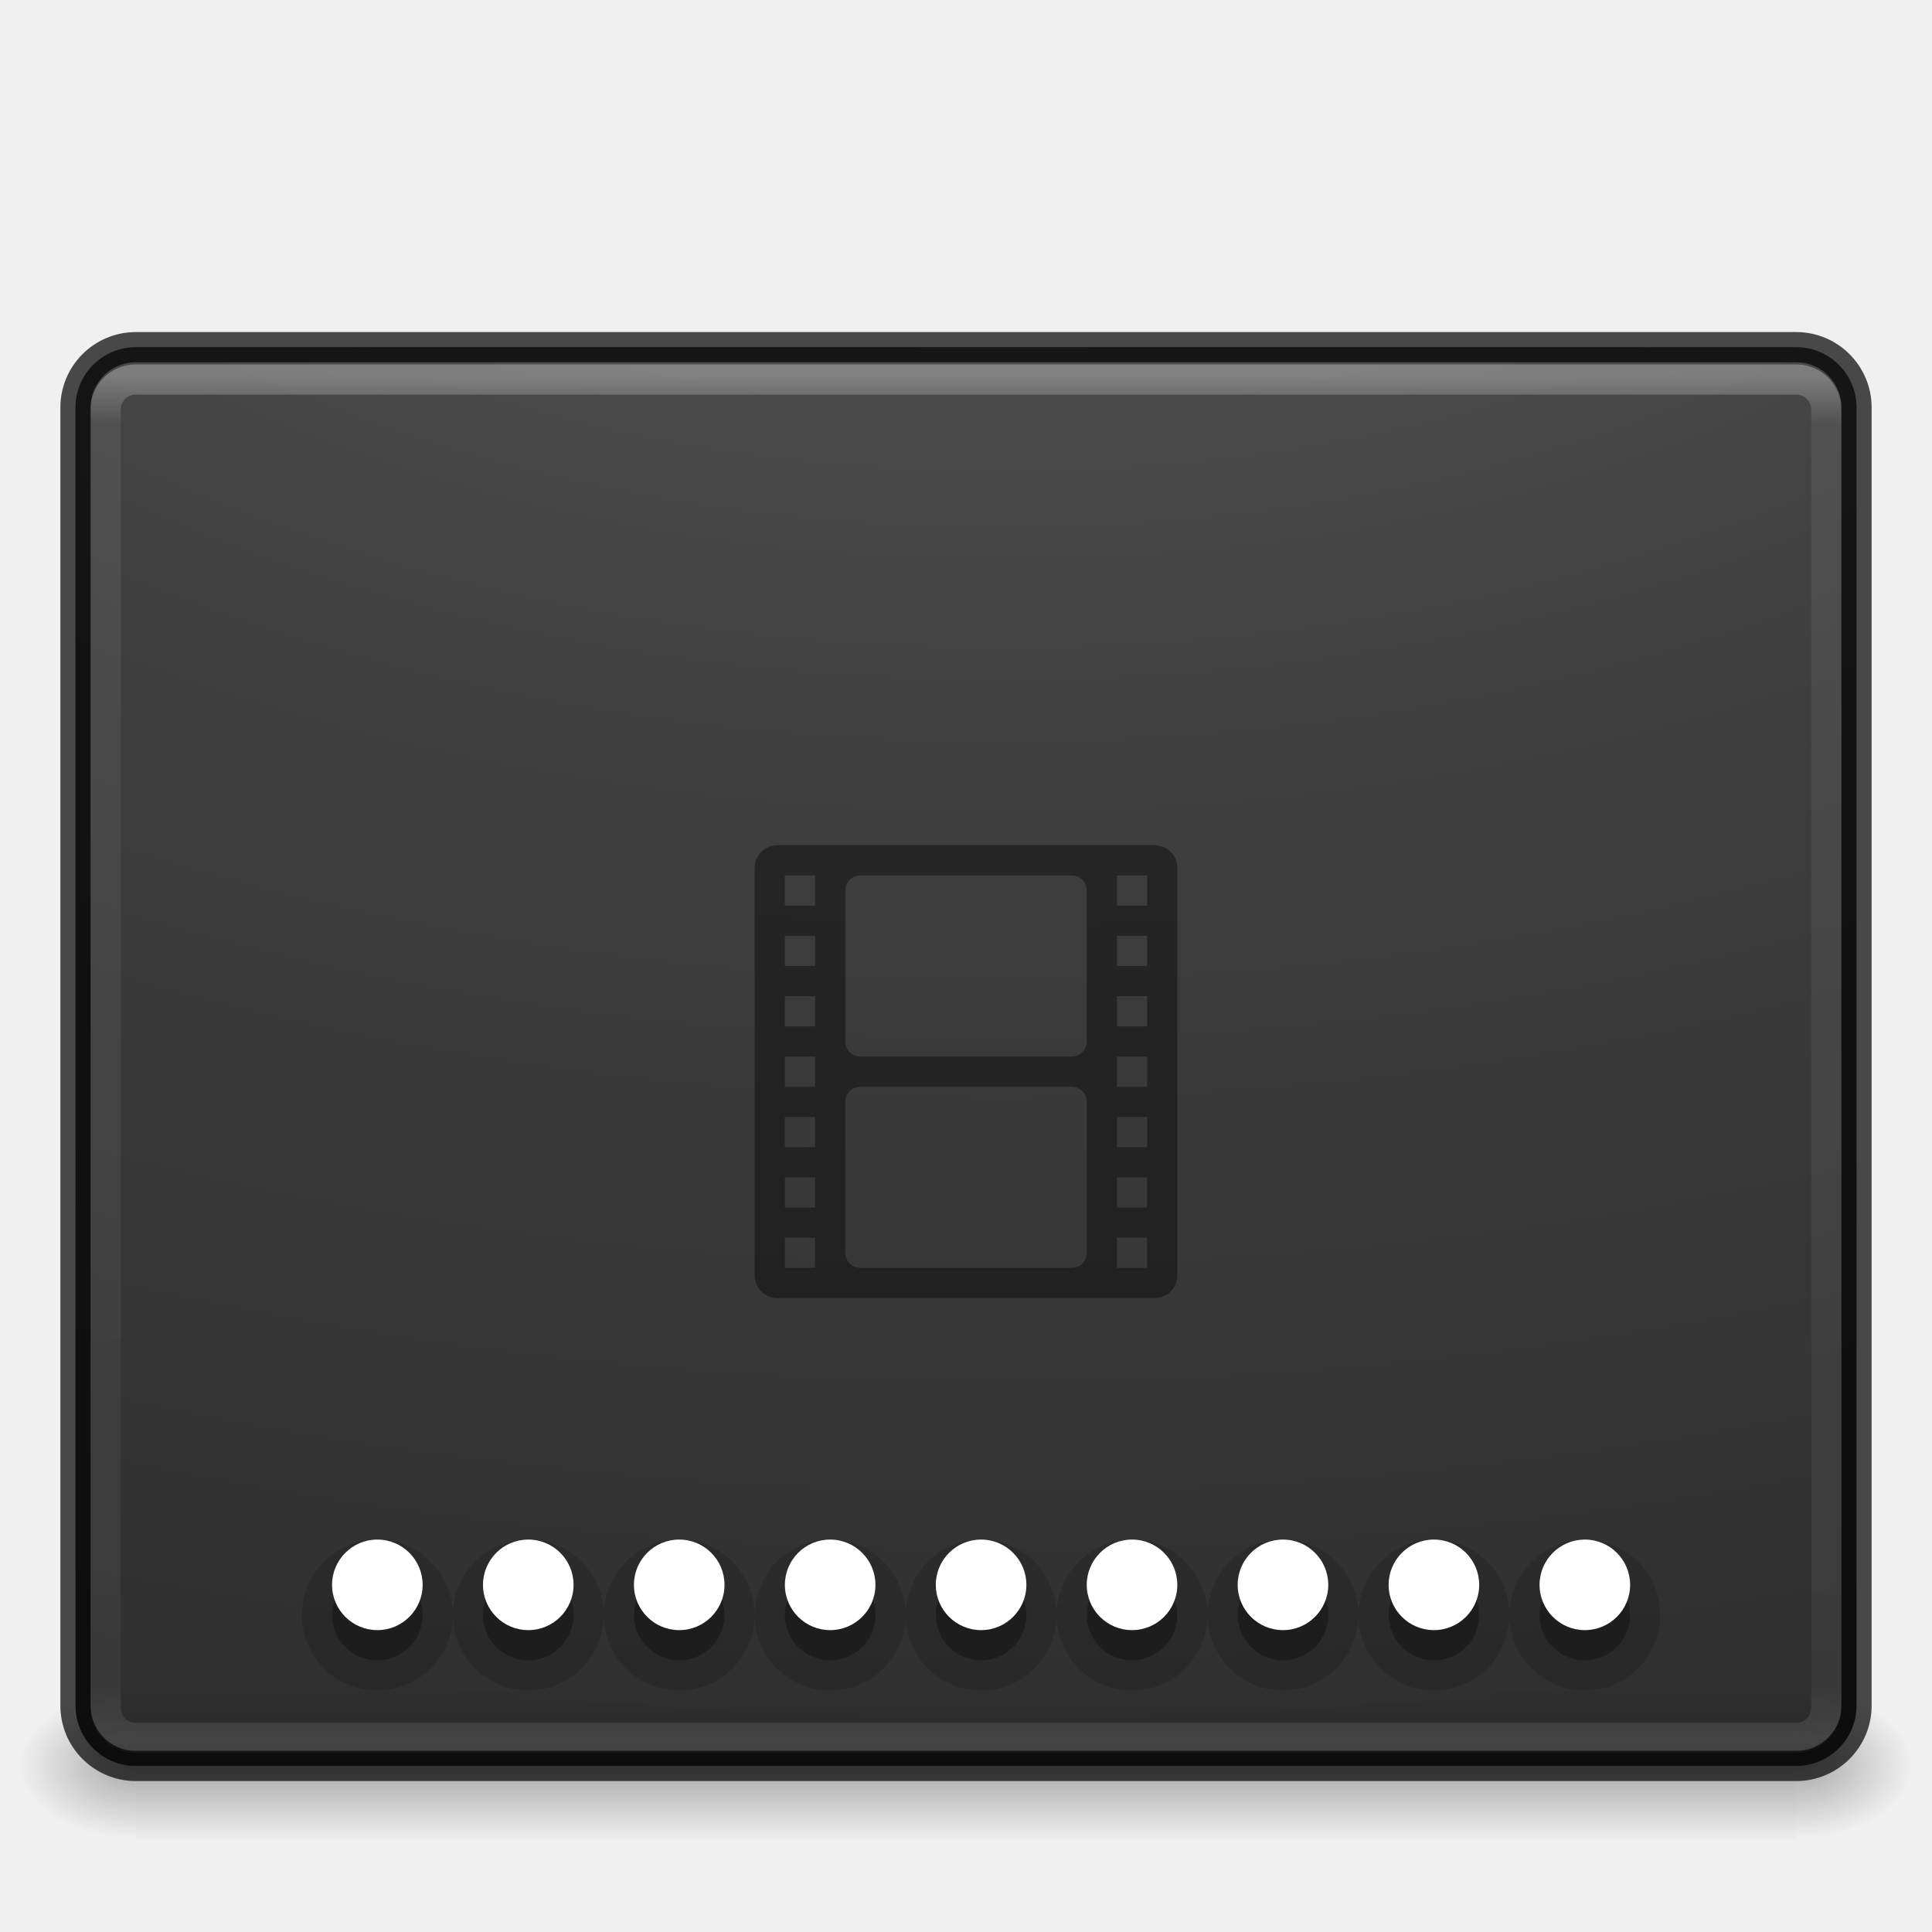
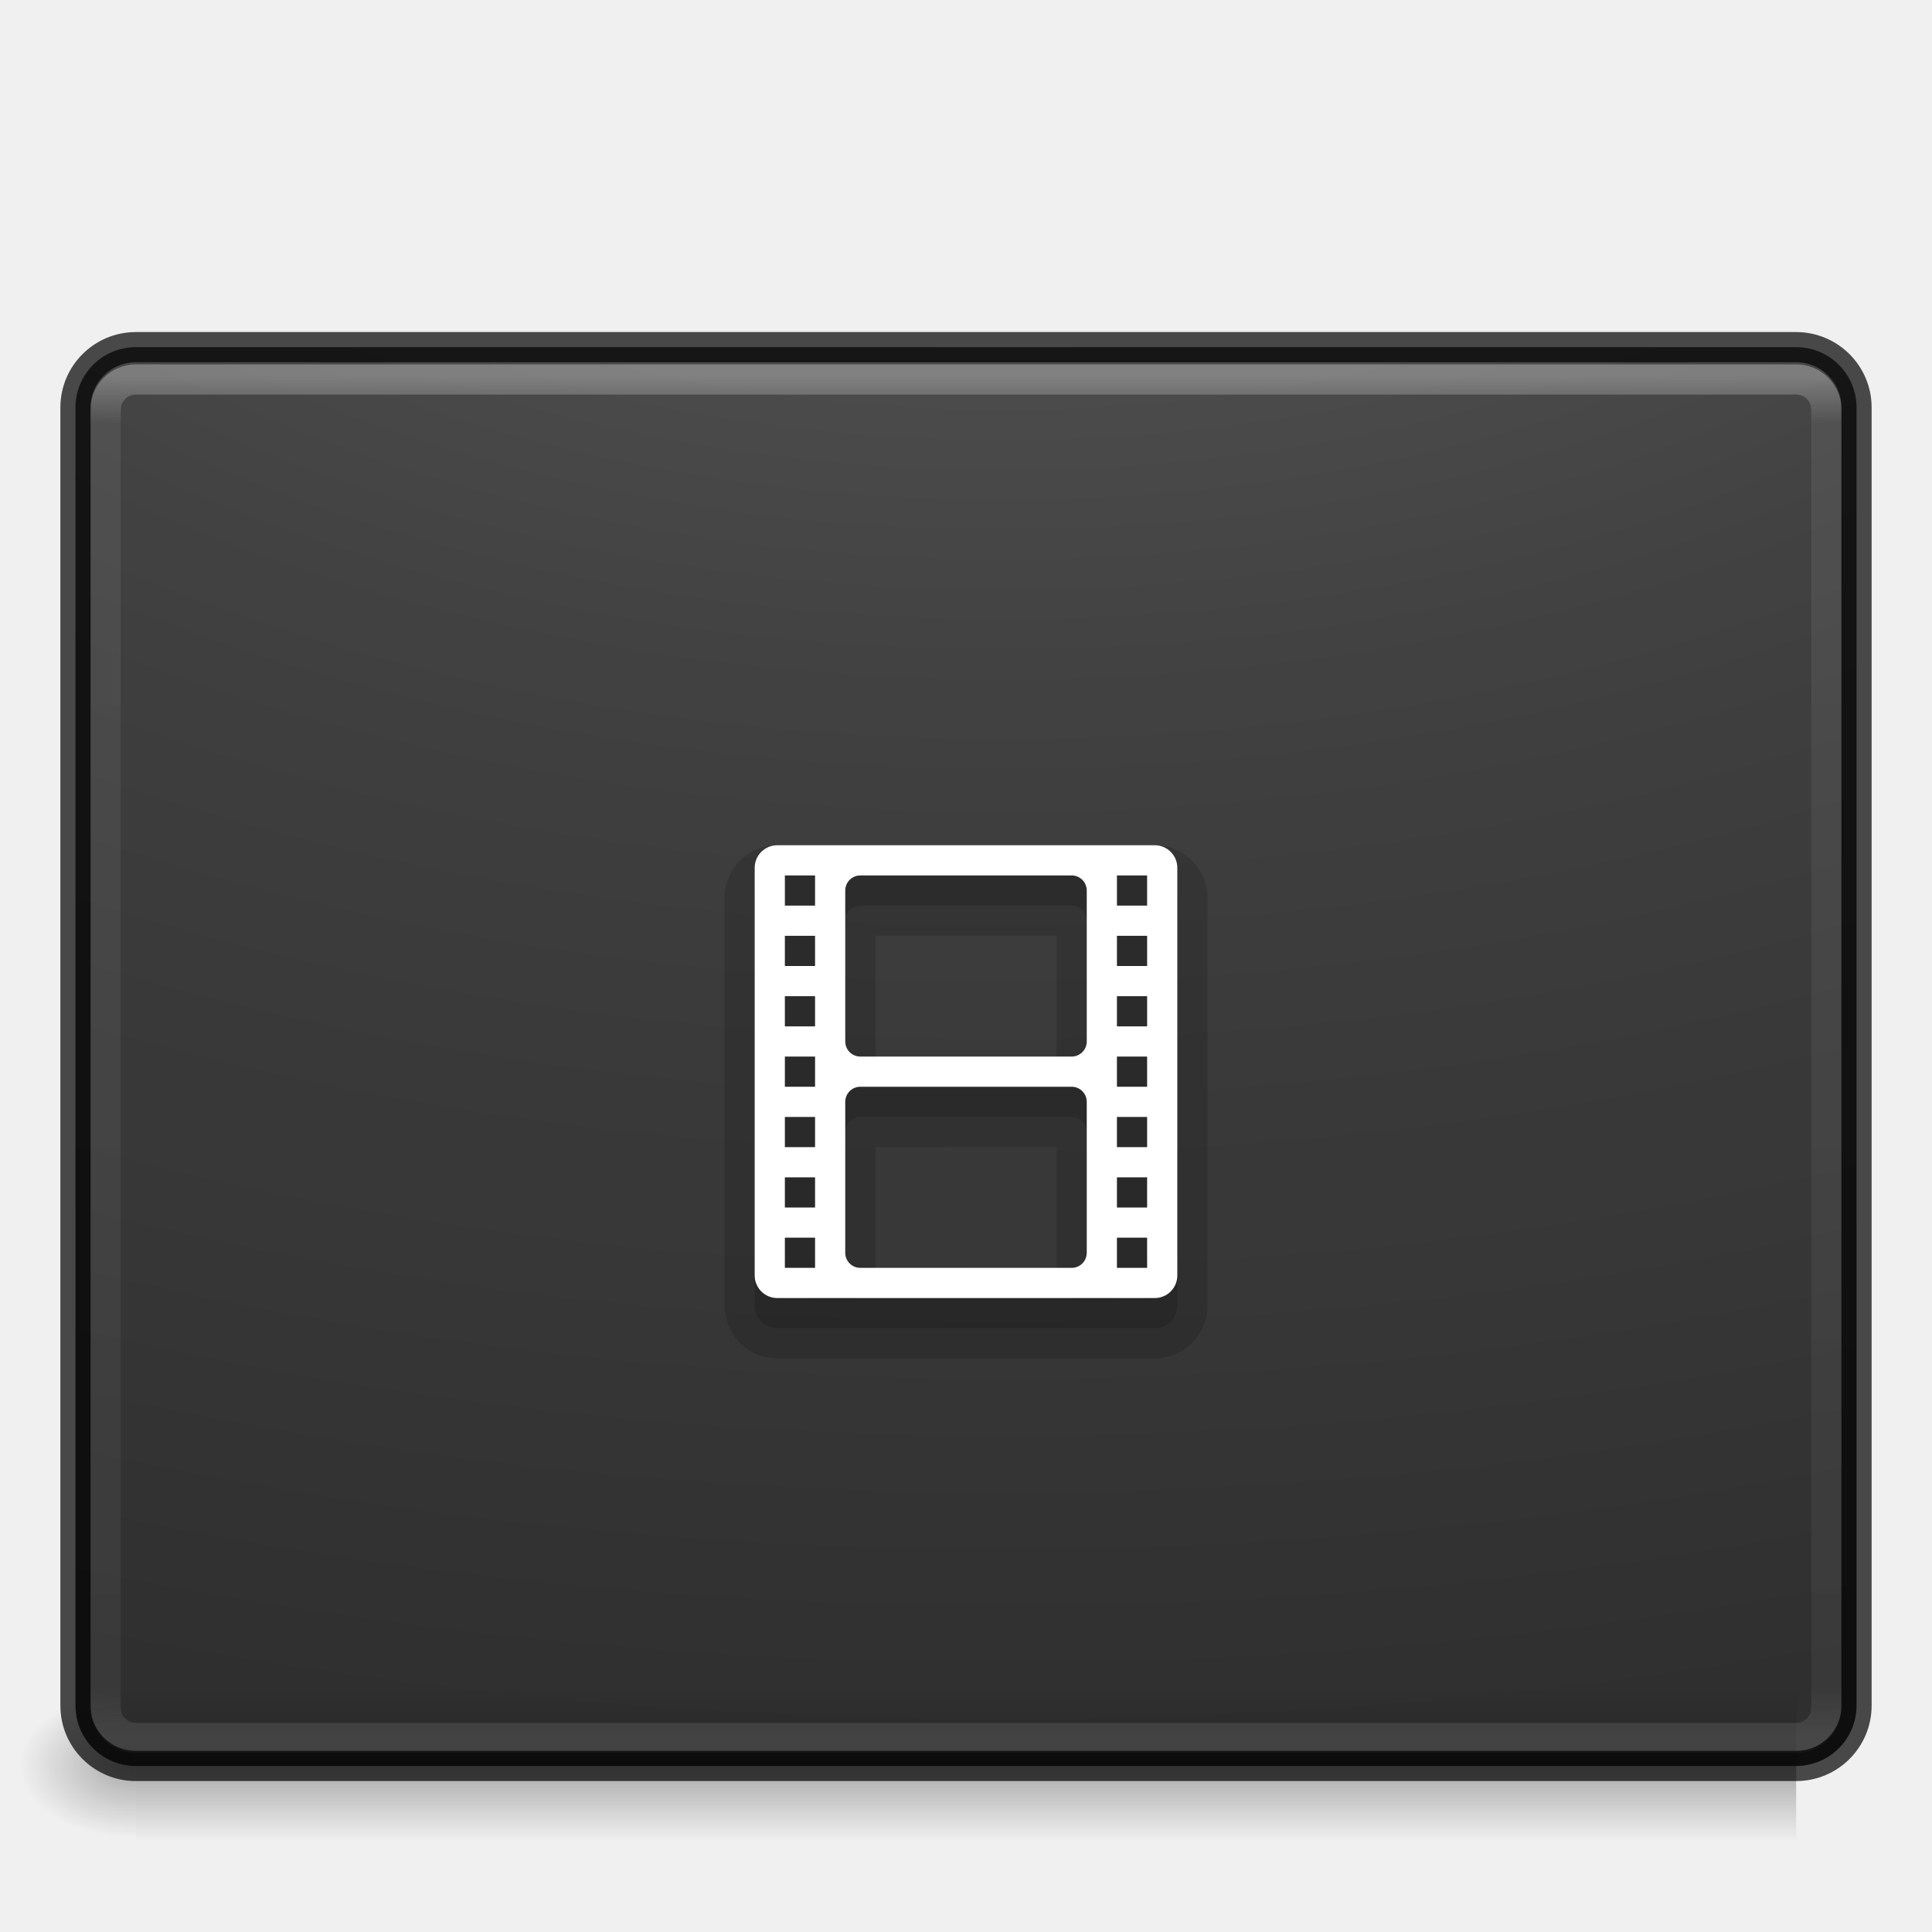
<svg xmlns="http://www.w3.org/2000/svg" xmlns:xlink="http://www.w3.org/1999/xlink" version="1.0" width="64" height="64" id="svg2453">
  <defs id="defs2455">
    <linearGradient id="linearGradient3462">
      <stop id="stop3464" style="stop-color:#ffffff;stop-opacity:1" offset="0" />
      <stop id="stop3466" style="stop-color:#ffffff;stop-opacity:0.235" offset="0.035" />
      <stop id="stop3468" style="stop-color:#ffffff;stop-opacity:0.157" offset="0.964" />
      <stop id="stop3470" style="stop-color:#ffffff;stop-opacity:0.392" offset="1" />
    </linearGradient>
    <linearGradient id="linearGradient5060-2">
      <stop id="stop5062-3" style="stop-color:#000000;stop-opacity:1" offset="0" />
      <stop id="stop5064-1" style="stop-color:#000000;stop-opacity:0" offset="1" />
    </linearGradient>
    <linearGradient id="linearGradient5048-8">
      <stop id="stop5050-4" style="stop-color:#000000;stop-opacity:0" offset="0" />
      <stop id="stop5056-5" style="stop-color:#000000;stop-opacity:1" offset="0.5" />
      <stop id="stop5052-1" style="stop-color:#000000;stop-opacity:0" offset="1" />
    </linearGradient>
    <radialGradient cx="605.714" cy="486.648" r="117.143" fx="605.714" fy="486.648" id="radialGradient3172" xlink:href="#linearGradient5060-2" gradientUnits="userSpaceOnUse" gradientTransform="matrix(0.03212956,0,0,0.02058823,40.13678,48.45142)" />
    <radialGradient cx="605.714" cy="486.648" r="117.143" fx="605.714" fy="486.648" id="radialGradient3175" xlink:href="#linearGradient5060-2" gradientUnits="userSpaceOnUse" gradientTransform="matrix(-0.03212956,0,0,0.02058823,23.86322,48.45142)" />
    <linearGradient x1="302.857" y1="366.648" x2="302.857" y2="609.505" id="linearGradient3178" xlink:href="#linearGradient5048-8" gradientUnits="userSpaceOnUse" gradientTransform="matrix(0.1139053,0,0,0.02058823,-9.168641,48.45142)" />
    <linearGradient id="linearGradient2867-449-88-871-390-598-476-591-434-148-57-177-8-3-3-6-4-8-8-8-5-7">
      <stop offset="0" style="stop-color:#505050;stop-opacity:1" id="stop3750-1-0-7-6-6-1-3-9-3-9" />
      <stop offset="0.262" style="stop-color:#2b2b2b;stop-opacity:1" id="stop3752-3-7-4-0-32-8-923-0-7-0" />
      <stop offset="0.705" style="stop-color:#0a0a0a;stop-opacity:1" id="stop3754-1-8-5-2-7-6-7-1-9-1" />
      <stop offset="1" style="stop-color:#000000;stop-opacity:1" id="stop3756-1-6-2-6-6-1-96-6-0-1" />
    </linearGradient>
    <linearGradient xlink:href="#linearGradient3462" id="linearGradient3133" gradientUnits="userSpaceOnUse" gradientTransform="matrix(1.540541,0,0,1.216216,-4.972975,5.882065)" x1="40.29" y1="5.414" x2="40.29" y2="42.438" />
    <radialGradient xlink:href="#linearGradient2867-449-88-871-390-598-476-591-434-148-57-177-8-3-3-6-4-8-8-8-5-7" id="radialGradient3136" gradientUnits="userSpaceOnUse" gradientTransform="matrix(0,11.01517,-16.97582,0,202.2873,-88.99267)" cx="7.118" cy="9.957" fx="7.118" fy="9.957" r="12.672" />
    <linearGradient xlink:href="#linearGradient3680-6-6-6-3-7-1-8" id="linearGradient3127-4" gradientUnits="userSpaceOnUse" gradientTransform="matrix(1.326882,0,0,1.326882,9.259808,6.24516)" x1="20" y1="26" x2="20" y2="13" />
    <linearGradient id="linearGradient3680-6-6-6-3-7-1-8">
      <stop offset="0" style="stop-color:#dcdcdc;stop-opacity:1" id="stop3682-4-6-1-3-7-7-4" />
      <stop offset="1" style="stop-color:#ffffff;stop-opacity:1" id="stop3684-8-5-8-0-2-6-8" />
    </linearGradient>
    <linearGradient id="linearGradient3680-6-6-6-3-7-1-8-8">
      <stop offset="0" style="stop-color:#dcdcdc;stop-opacity:1" id="stop3682-4-6-1-3-7-7-4-0" />
      <stop offset="1" style="stop-color:#ffffff;stop-opacity:1" id="stop3684-8-5-8-0-2-6-8-4" />
    </linearGradient>
  </defs>
  <rect width="55" height="5" x="4.5" y="56" id="rect2879-0" style="opacity:0.3;fill:url(#linearGradient3178);fill-opacity:1;fill-rule:nonzero;stroke:none;stroke-width:1;marker:none;visibility:visible;display:inline;overflow:visible" />
  <path d="m 4.5,56 c 0,0 0,5 0,5 -1.655,0.01 -4,-1.12 -4,-2.5 0,-1.38 1.846,-2.499 4,-2.499 z" id="path2881-4" style="opacity:0.3;fill:url(#radialGradient3175);fill-opacity:1;fill-rule:nonzero;stroke:none;stroke-width:1;marker:none;visibility:visible;display:inline;overflow:visible" />
-   <path d="m 59.5,56 c 0,0 0,5 0,5 1.655,0.01 4,-1.12 4,-2.5 0,-1.38 -1.846,-2.499 -4,-2.499 z" id="path2883-6" style="opacity:0.3;fill:url(#radialGradient3172);fill-opacity:1;fill-rule:nonzero;stroke:none;stroke-width:1;marker:none;visibility:visible;display:inline;overflow:visible" />
  <rect width="59" height="47" rx="2" ry="2" x="2.5" y="11.5" id="rect5505-21-3-8-5-2" style="opacity:0.9;color:#000000;fill:url(#radialGradient3136);fill-opacity:1;fill-rule:nonzero;stroke:none;stroke-width:1;marker:none;visibility:visible;display:inline;overflow:visible;enable-background:accumulate" />
  <rect width="57" height="45" rx="1" ry="1" x="3.5" y="12.571" id="rect6741-5-0-2-3" style="opacity:0.3;fill:none;stroke:url(#linearGradient3133);stroke-width:1;stroke-linecap:round;stroke-linejoin:round;stroke-miterlimit:4;stroke-opacity:1;stroke-dasharray:none;stroke-dashoffset:0" />
  <rect width="59" height="47" rx="2" ry="2" x="2.5" y="11.5" id="rect5505-21-3-8-9-1-1" style="opacity:0.7;color:#000000;fill:none;stroke:#000000;stroke-width:1;stroke-linecap:round;stroke-linejoin:round;stroke-miterlimit:4;stroke-opacity:1;stroke-dasharray:none;stroke-dashoffset:0;marker:none;visibility:visible;display:inline;overflow:visible;enable-background:accumulate" />
-   <path d="M 25.75,28 C 25.334,28 25,28.334 25,28.75 l 0,13.5 c 0,0.415 0.335,0.75 0.75,0.75 l 12.5,0 C 38.666,43 39,42.666 39,42.25 l 0,-13.5 C 39,28.334 38.666,28 38.25,28 l -12.5,0 z m 0.25,1 1,0 0,1 -1,0 0,-1 z m 2.5,0 7,0 c 0.277,0 0.5,0.223 0.5,0.5 l 0,5 c 0,0.277 -0.223,0.5 -0.5,0.5 l -7,0 C 28.223,35 28,34.777 28,34.5 l 0,-5 C 28,29.223 28.223,29 28.5,29 Z m 8.5,0 1,0 0,1 -1,0 0,-1 z m -11,2 1,0 0,1 -1,0 0,-1 z m 11,0 1,0 0,1 -1,0 0,-1 z m -11,2 1,0 0,1 -1,0 0,-1 z m 11,0 1,0 0,1 -1,0 0,-1 z m -11,2 1,0 0,1 -1,0 0,-1 z m 11,0 1,0 0,1 -1,0 0,-1 z m -8.5,1 7,0 c 0.277,0 0.5,0.223 0.5,0.5 l 0,5 c 0,0.277 -0.223,0.5 -0.5,0.5 l -7,0 C 28.223,42 28,41.777 28,41.5 l 0,-5 C 28,36.223 28.223,36 28.5,36 Z m -2.5,1 1,0 0,1 -1,0 0,-1 z m 11,0 1,0 0,1 -1,0 0,-1 z m -11,2 1,0 0,1 -1,0 0,-1 z m 11,0 1,0 0,1 -1,0 0,-1 z m -11,2 1,0 0,1 -1,0 0,-1 z m 11,0 1,0 0,1 -1,0 0,-1 z" id="rect3032-8" style="color:#000000;display:inline;overflow:visible;visibility:visible;fill:#000000;fill-opacity:1;fill-rule:nonzero;stroke:none;stroke-width:1;marker:none;enable-background:accumulate;opacity:0.4" />
-   <g id="g3461">
-     <circle r="1.5" cy="53.5" cx="12.5" id="circle4230" style="opacity:0.15;fill:#000000;fill-opacity:1;stroke:#000000;stroke-width:2;stroke-miterlimit:4;stroke-dasharray:none;stroke-opacity:1" />
-     <circle style="opacity:0.15;fill:#000000;fill-opacity:1;stroke:#000000;stroke-width:2;stroke-miterlimit:4;stroke-dasharray:none;stroke-opacity:1" id="circle4232" cx="17.5" cy="53.5" r="1.5" />
-     <circle style="opacity:0.15;fill:#000000;fill-opacity:1;stroke:#000000;stroke-width:2;stroke-miterlimit:4;stroke-dasharray:none;stroke-opacity:1" id="circle4234" cx="22.5" cy="53.5" r="1.5" />
-     <circle r="1.5" cy="53.5" cx="27.5" id="circle4236" style="opacity:0.15;fill:#000000;fill-opacity:1;stroke:#000000;stroke-width:2;stroke-miterlimit:4;stroke-dasharray:none;stroke-opacity:1" />
-     <circle r="1.5" cy="53.5" cx="32.5" id="circle4238" style="opacity:0.15;fill:#000000;fill-opacity:1;stroke:#000000;stroke-width:2;stroke-miterlimit:4;stroke-dasharray:none;stroke-opacity:1" />
-     <circle style="opacity:0.15;fill:#000000;fill-opacity:1;stroke:#000000;stroke-width:2;stroke-miterlimit:4;stroke-dasharray:none;stroke-opacity:1" id="circle4240" cx="37.5" cy="53.5" r="1.5" />
-     <circle style="opacity:0.3;fill:#000000;fill-opacity:1;stroke:none;stroke-width:2;stroke-miterlimit:4;stroke-dasharray:none;stroke-opacity:1" id="circle4216" cx="12.5" cy="53.5" r="1.5" />
-     <circle r="1.5" cy="53.5" cx="17.5" id="circle4218" style="opacity:0.3;fill:#000000;fill-opacity:1;stroke:none;stroke-width:2;stroke-miterlimit:4;stroke-dasharray:none;stroke-opacity:1" />
-     <circle r="1.5" cy="53.5" cx="22.5" id="circle4220" style="opacity:0.3;fill:#000000;fill-opacity:1;stroke:none;stroke-width:2;stroke-miterlimit:4;stroke-dasharray:none;stroke-opacity:1" />
-     <circle style="opacity:0.3;fill:#000000;fill-opacity:1;stroke:none;stroke-width:2;stroke-miterlimit:4;stroke-dasharray:none;stroke-opacity:1" id="circle4222" cx="27.5" cy="53.5" r="1.5" />
-     <circle style="opacity:0.3;fill:#000000;fill-opacity:1;stroke:none;stroke-width:2;stroke-miterlimit:4;stroke-dasharray:none;stroke-opacity:1" id="circle4224" cx="32.5" cy="53.5" r="1.5" />
-     <circle r="1.5" cy="53.5" cx="37.5" id="circle4226" style="opacity:0.3;fill:#000000;fill-opacity:1;stroke:none;stroke-width:2;stroke-miterlimit:4;stroke-dasharray:none;stroke-opacity:1" />
-     <circle r="1.5" cy="52.5" cx="12.5" id="path4194" style="opacity:1;fill:#ffffff;fill-opacity:1;stroke:none;stroke-width:2;stroke-miterlimit:4;stroke-dasharray:none;stroke-opacity:1" />
-     <circle style="opacity:1;fill:#ffffff;fill-opacity:1;stroke:none;stroke-width:2;stroke-miterlimit:4;stroke-dasharray:none;stroke-opacity:1" id="circle4196" cx="17.5" cy="52.5" r="1.5" />
-     <circle style="opacity:1;fill:#ffffff;fill-opacity:1;stroke:none;stroke-width:2;stroke-miterlimit:4;stroke-dasharray:none;stroke-opacity:1" id="circle4198" cx="22.5" cy="52.5" r="1.5" />
-     <circle r="1.5" cy="52.5" cx="27.5" id="circle4200" style="opacity:1;fill:#ffffff;fill-opacity:1;stroke:none;stroke-width:2;stroke-miterlimit:4;stroke-dasharray:none;stroke-opacity:1" />
-     <circle r="1.5" cy="52.5" cx="32.5" id="circle4202" style="opacity:1;fill:#ffffff;fill-opacity:1;stroke:none;stroke-width:2;stroke-miterlimit:4;stroke-dasharray:none;stroke-opacity:1" />
-     <circle style="opacity:1;fill:#ffffff;fill-opacity:1;stroke:none;stroke-width:2;stroke-miterlimit:4;stroke-dasharray:none;stroke-opacity:1" id="circle4204" cx="37.5" cy="52.5" r="1.5" />
-     <circle style="opacity:0.15;fill:#000000;fill-opacity:1;stroke:#000000;stroke-width:2;stroke-miterlimit:4;stroke-dasharray:none;stroke-opacity:1" id="circle3439" cx="42.5" cy="53.5" r="1.5" />
-     <circle r="1.5" cy="53.5" cx="47.5" id="circle3441" style="opacity:0.15;fill:#000000;fill-opacity:1;stroke:#000000;stroke-width:2;stroke-miterlimit:4;stroke-dasharray:none;stroke-opacity:1" />
-     <circle r="1.5" cy="53.5" cx="42.5" id="circle3443" style="opacity:0.3;fill:#000000;fill-opacity:1;stroke:none;stroke-width:2;stroke-miterlimit:4;stroke-dasharray:none;stroke-opacity:1" />
-     <circle style="opacity:0.3;fill:#000000;fill-opacity:1;stroke:none;stroke-width:2;stroke-miterlimit:4;stroke-dasharray:none;stroke-opacity:1" id="circle3445" cx="47.5" cy="53.5" r="1.5" />
-     <circle style="opacity:1;fill:#ffffff;fill-opacity:1;stroke:none;stroke-width:2;stroke-miterlimit:4;stroke-dasharray:none;stroke-opacity:1" id="circle3447" cx="42.5" cy="52.5" r="1.5" />
-     <circle r="1.5" cy="52.5" cx="47.5" id="circle3449" style="opacity:1;fill:#ffffff;fill-opacity:1;stroke:none;stroke-width:2;stroke-miterlimit:4;stroke-dasharray:none;stroke-opacity:1" />
-     <circle style="opacity:0.15;fill:#000000;fill-opacity:1;stroke:#000000;stroke-width:2;stroke-miterlimit:4;stroke-dasharray:none;stroke-opacity:1" id="circle3453" cx="52.5" cy="53.5" r="1.5" />
-     <circle r="1.5" cy="53.5" cx="52.5" id="circle3455" style="opacity:0.3;fill:#000000;fill-opacity:1;stroke:none;stroke-width:2;stroke-miterlimit:4;stroke-dasharray:none;stroke-opacity:1" />
-     <circle style="opacity:1;fill:#ffffff;fill-opacity:1;stroke:none;stroke-width:2;stroke-miterlimit:4;stroke-dasharray:none;stroke-opacity:1" id="circle3457" cx="52.5" cy="52.5" r="1.5" />
-   </g>
+   <path d="M 25.75,29 C 25.334,29 25,29.334 25,29.75 l 0,13.5 c 0,0.415 0.335,0.75 0.75,0.75 l 12.5,0 C 38.666,44 39,43.666 39,43.25 l 0,-13.5 C 39,29.334 38.666,29 38.25,29 l -12.5,0 z m 0.25,1 1,0 0,1 -1,0 0,-1 z m 2.5,0 7,0 c 0.277,0 0.5,0.223 0.5,0.5 l 0,5 c 0,0.277 -0.223,0.5 -0.5,0.5 l -7,0 C 28.223,36 28,35.777 28,35.5 l 0,-5 C 28,30.223 28.223,30 28.5,30 Z m 8.5,0 1,0 0,1 -1,0 0,-1 z m -11,2 1,0 0,1 -1,0 0,-1 z m 11,0 1,0 0,1 -1,0 0,-1 z m -11,2 1,0 0,1 -1,0 0,-1 z m 11,0 1,0 0,1 -1,0 0,-1 z m -11,2 1,0 0,1 -1,0 0,-1 z m 11,0 1,0 0,1 -1,0 0,-1 z m -8.5,1 7,0 c 0.277,0 0.5,0.223 0.5,0.5 l 0,5 c 0,0.277 -0.223,0.5 -0.5,0.5 l -7,0 C 28.223,43 28,42.777 28,42.5 l 0,-5 C 28,37.223 28.223,37 28.5,37 Z m -2.5,1 1,0 0,1 -1,0 0,-1 z m 11,0 1,0 0,1 -1,0 0,-1 z m -11,2 1,0 0,1 -1,0 0,-1 z m 11,0 1,0 0,1 -1,0 0,-1 z m -11,2 1,0 0,1 -1,0 0,-1 z m 11,0 1,0 0,1 -1,0 0,-1 z" id="path3399" style="color:#000000;display:inline;overflow:visible;visibility:visible;opacity:0.15;fill:#000000;fill-opacity:1;fill-rule:nonzero;stroke:#000000;stroke-width:2;marker:none;enable-background:accumulate;stroke-opacity:1;stroke-miterlimit:4;stroke-dasharray:none" />
+   <path style="color:#000000;display:inline;overflow:visible;visibility:visible;opacity:0.15;fill:#000000;fill-opacity:1;fill-rule:nonzero;stroke:none;stroke-width:1;marker:none;enable-background:accumulate" id="path3397" d="M 25.75,29 C 25.334,29 25,29.334 25,29.75 l 0,13.5 c 0,0.415 0.335,0.75 0.75,0.75 l 12.5,0 C 38.666,44 39,43.666 39,43.25 l 0,-13.5 C 39,29.334 38.666,29 38.25,29 l -12.5,0 z m 0.25,1 1,0 0,1 -1,0 0,-1 z m 2.5,0 7,0 c 0.277,0 0.5,0.223 0.5,0.5 l 0,5 c 0,0.277 -0.223,0.5 -0.5,0.5 l -7,0 C 28.223,36 28,35.777 28,35.5 l 0,-5 C 28,30.223 28.223,30 28.5,30 Z m 8.5,0 1,0 0,1 -1,0 0,-1 z m -11,2 1,0 0,1 -1,0 0,-1 z m 11,0 1,0 0,1 -1,0 0,-1 z m -11,2 1,0 0,1 -1,0 0,-1 z m 11,0 1,0 0,1 -1,0 0,-1 z m -11,2 1,0 0,1 -1,0 0,-1 z m 11,0 1,0 0,1 -1,0 0,-1 z m -8.5,1 7,0 c 0.277,0 0.5,0.223 0.5,0.5 l 0,5 c 0,0.277 -0.223,0.5 -0.5,0.5 l -7,0 C 28.223,43 28,42.777 28,42.5 l 0,-5 C 28,37.223 28.223,37 28.5,37 Z m -2.5,1 1,0 0,1 -1,0 0,-1 z m 11,0 1,0 0,1 -1,0 0,-1 z m -11,2 1,0 0,1 -1,0 0,-1 z m 11,0 1,0 0,1 -1,0 0,-1 z m -11,2 1,0 0,1 -1,0 0,-1 z m 11,0 1,0 0,1 -1,0 0,-1 z" />
+   <path d="M 25.75,28 C 25.334,28 25,28.334 25,28.75 l 0,13.5 c 0,0.415 0.335,0.75 0.75,0.75 l 12.5,0 C 38.666,43 39,42.666 39,42.25 l 0,-13.5 C 39,28.334 38.666,28 38.25,28 l -12.5,0 z m 0.25,1 1,0 0,1 -1,0 0,-1 z m 2.5,0 7,0 c 0.277,0 0.5,0.223 0.5,0.5 l 0,5 c 0,0.277 -0.223,0.5 -0.5,0.5 l -7,0 C 28.223,35 28,34.777 28,34.5 l 0,-5 C 28,29.223 28.223,29 28.5,29 Z m 8.5,0 1,0 0,1 -1,0 0,-1 z m -11,2 1,0 0,1 -1,0 0,-1 z m 11,0 1,0 0,1 -1,0 0,-1 z m -11,2 1,0 0,1 -1,0 0,-1 z m 11,0 1,0 0,1 -1,0 0,-1 z m -11,2 1,0 0,1 -1,0 0,-1 z m 11,0 1,0 0,1 -1,0 0,-1 z m -8.5,1 7,0 c 0.277,0 0.5,0.223 0.5,0.5 l 0,5 c 0,0.277 -0.223,0.5 -0.5,0.5 l -7,0 C 28.223,42 28,41.777 28,41.5 l 0,-5 C 28,36.223 28.223,36 28.5,36 Z m -2.5,1 1,0 0,1 -1,0 0,-1 z m 11,0 1,0 0,1 -1,0 0,-1 z m -11,2 1,0 0,1 -1,0 0,-1 z m 11,0 1,0 0,1 -1,0 0,-1 z m -11,2 1,0 0,1 -1,0 0,-1 z m 11,0 1,0 0,1 -1,0 0,-1 z" id="rect3032-8" style="color:#000000;display:inline;overflow:visible;visibility:visible;fill:#ffffff;fill-opacity:1;fill-rule:nonzero;stroke:none;stroke-width:1;marker:none;enable-background:accumulate;opacity:1" />
</svg>
